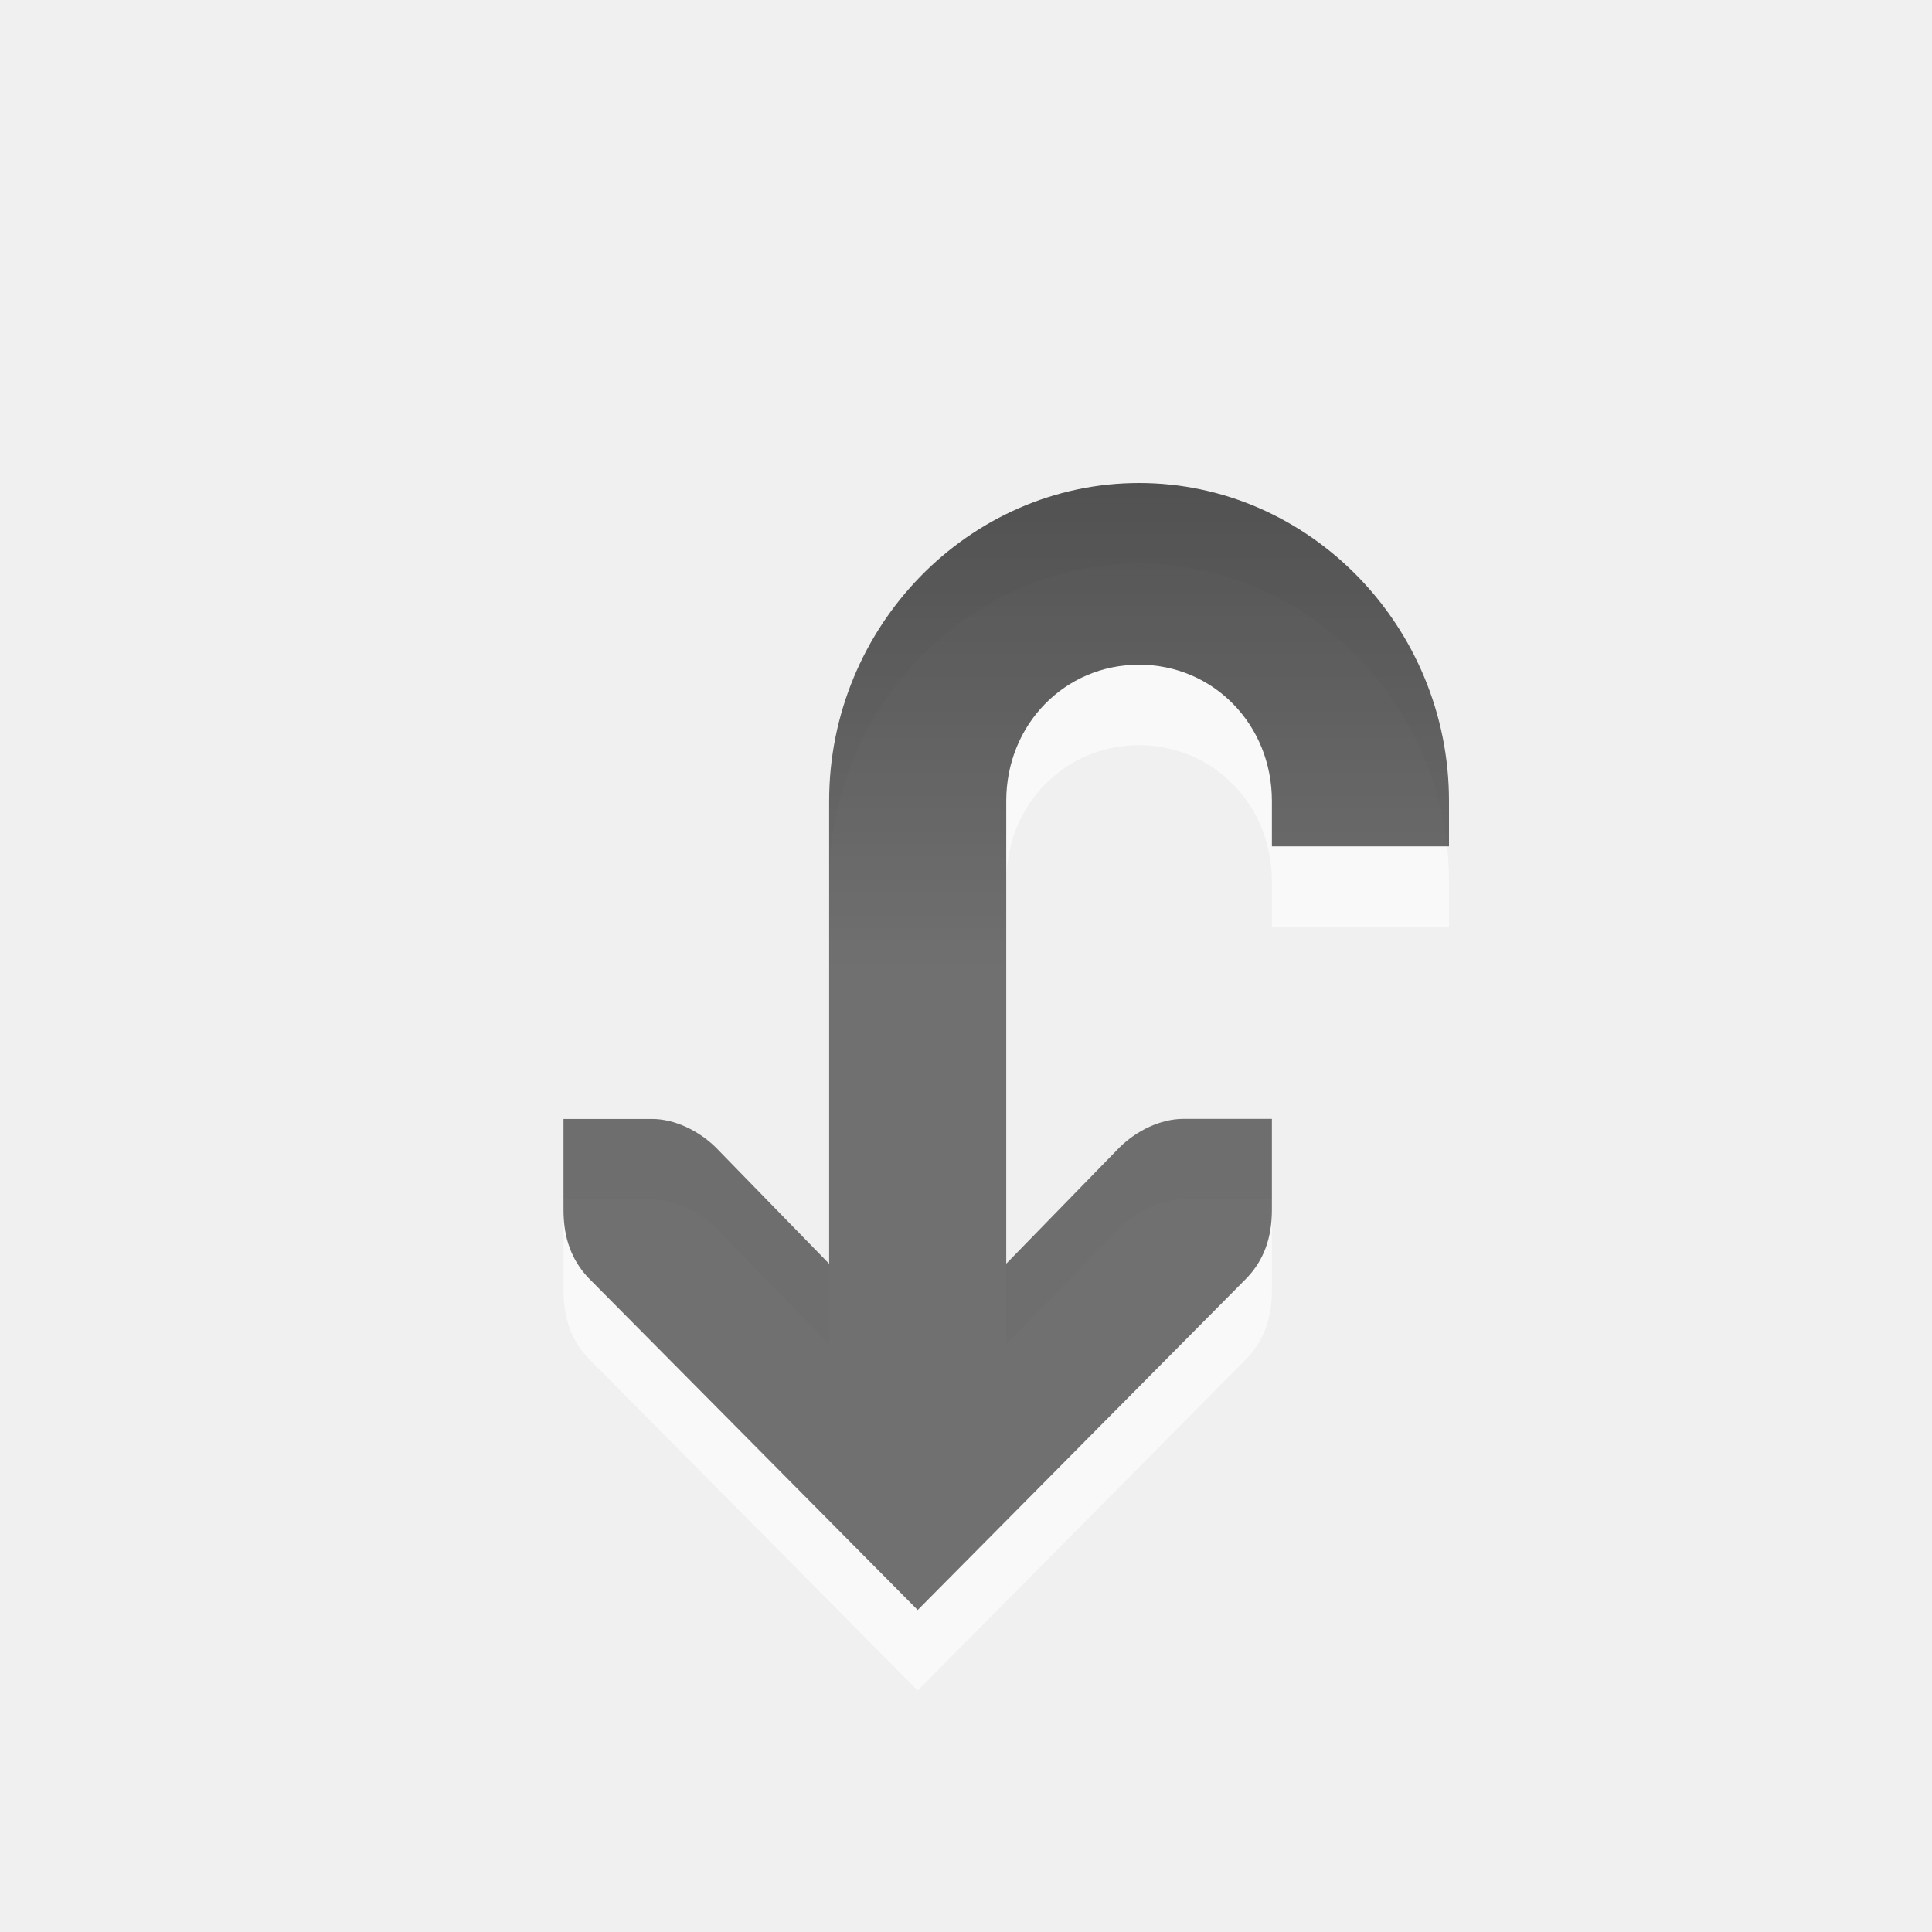
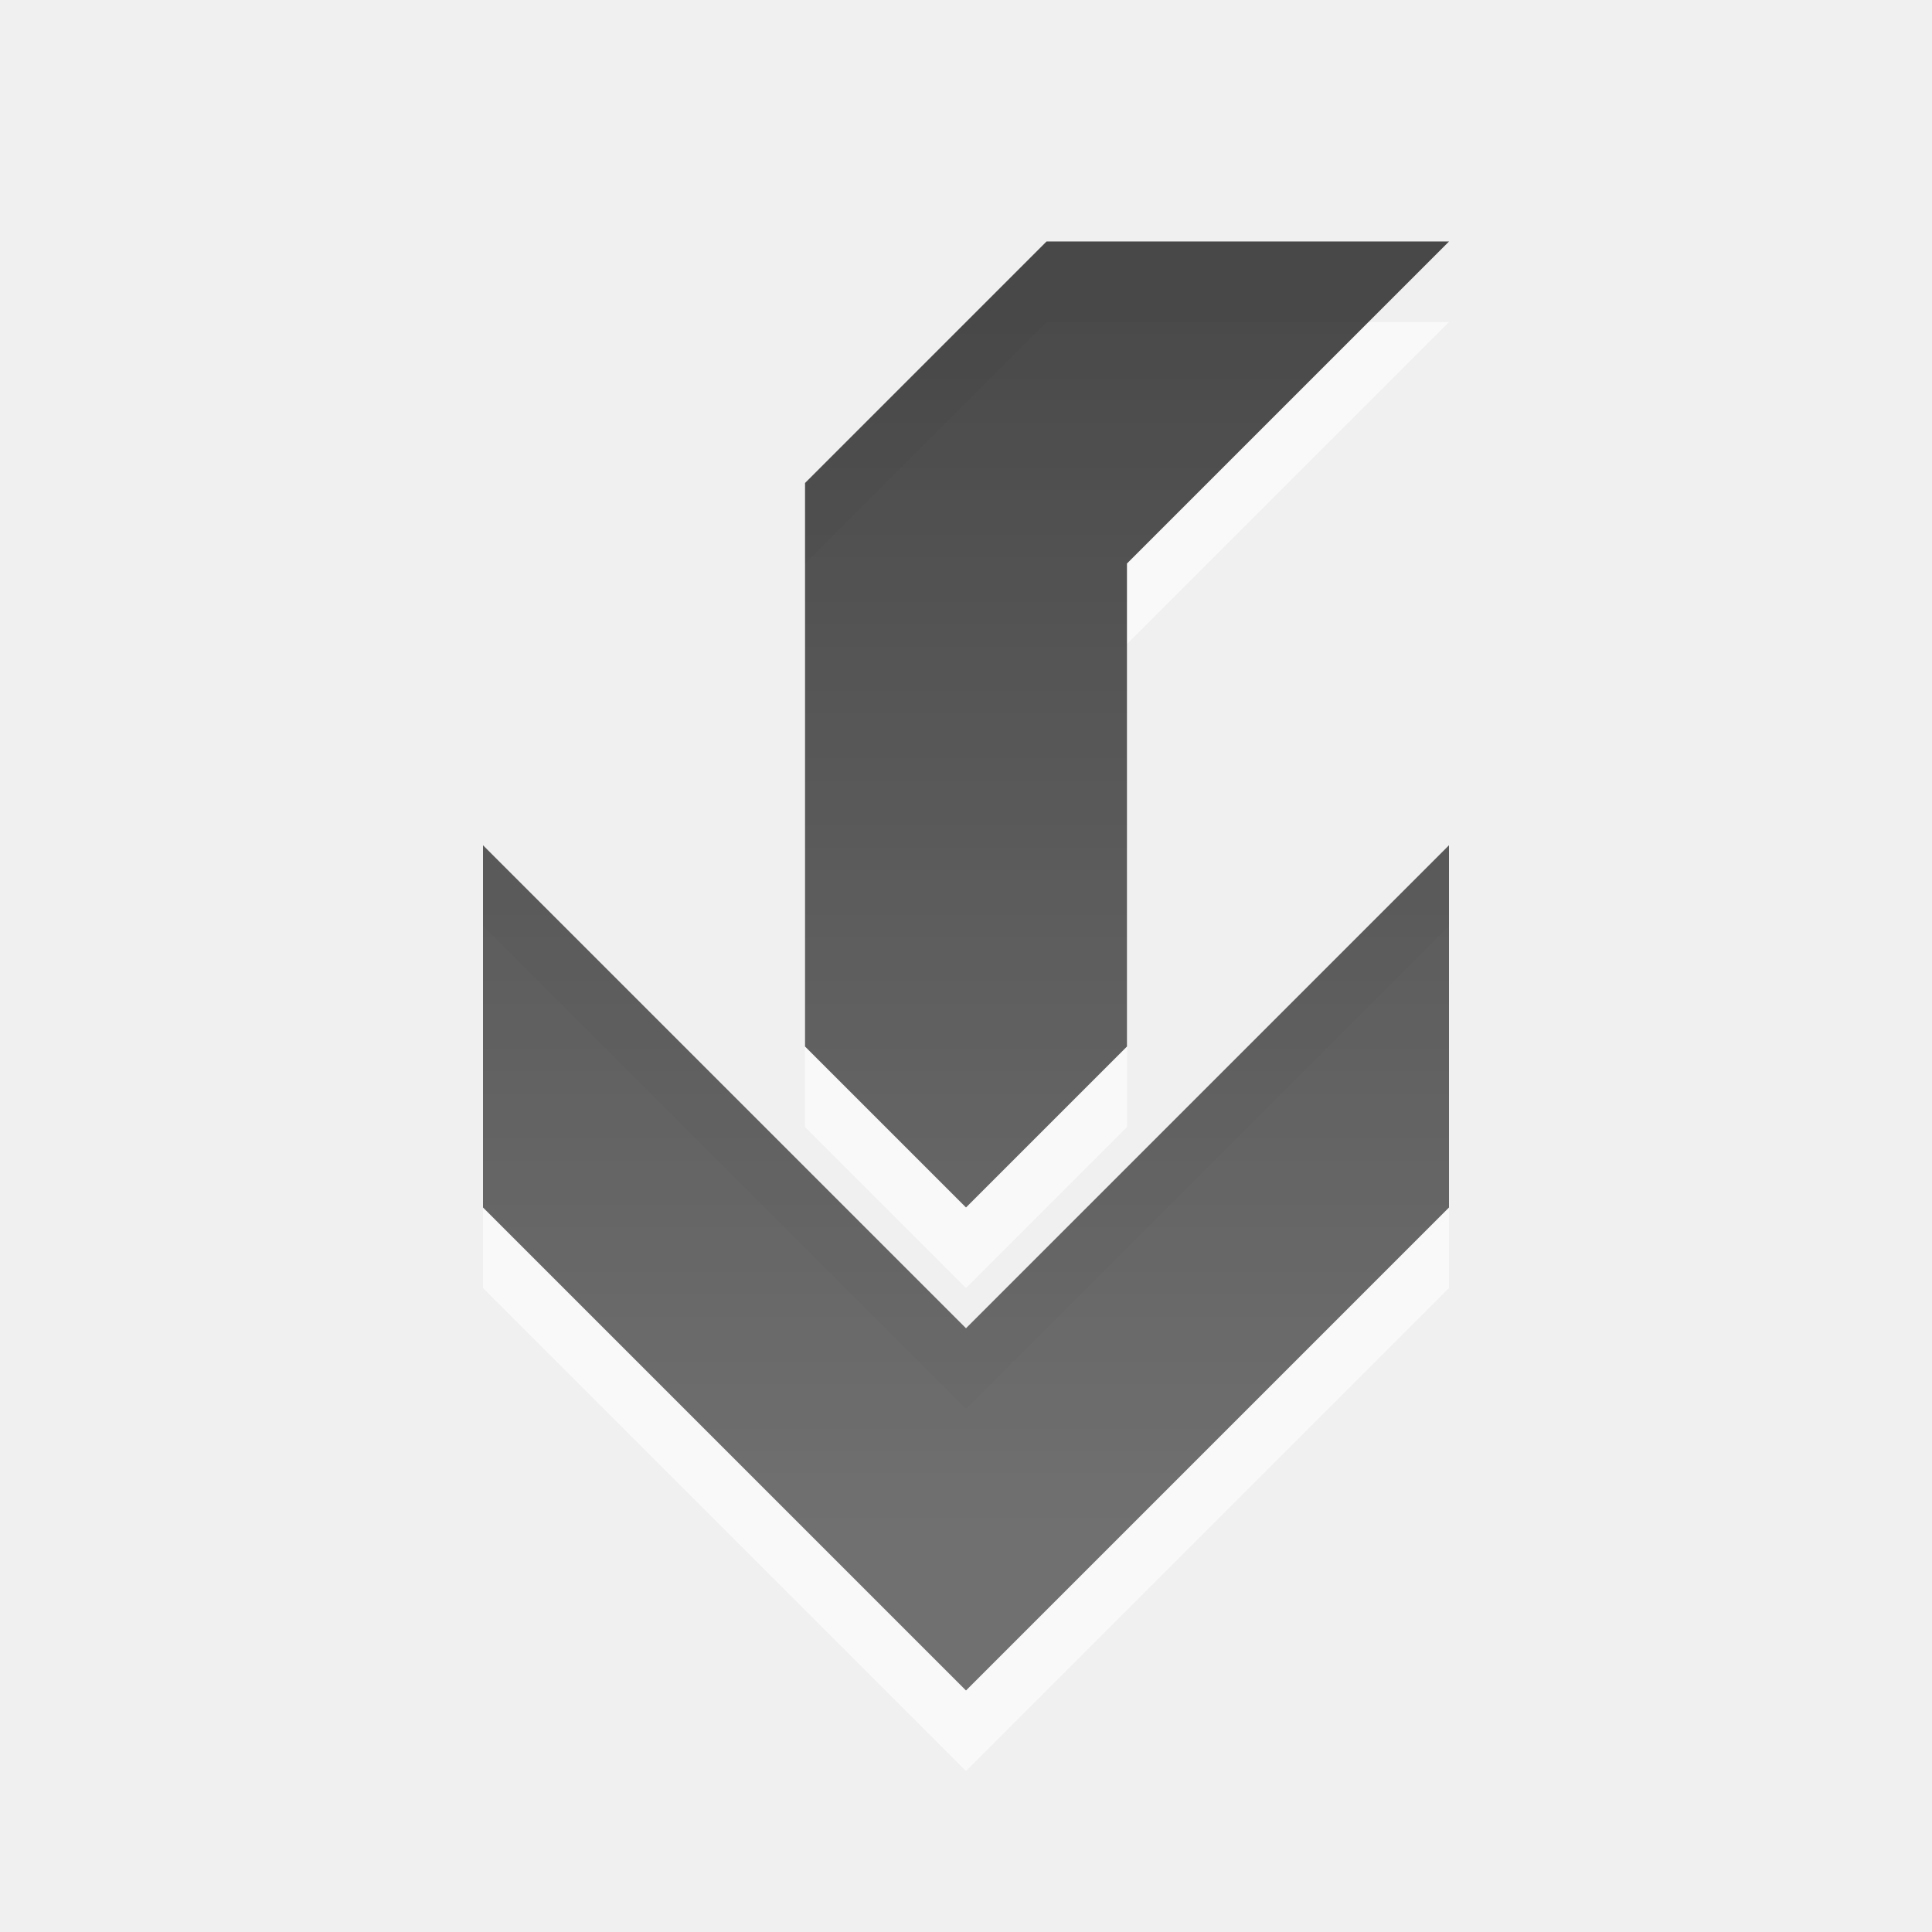
- <svg xmlns="http://www.w3.org/2000/svg" xmlns:xlink="http://www.w3.org/1999/xlink" viewBox="0 0 24 24" id="svg3074" version="1.1" width="100%" height="100%">
-   <defs id="defs3076">
-     <linearGradient gradientUnits="userSpaceOnUse" id="linearGradient1022-1" x2="0" y1="4.006" y2="12.024">
-       <stop offset="0" id="stop3079" />
-       <stop offset="1" stop-color="#363636" id="stop3081" />
+ <svg xmlns="http://www.w3.org/2000/svg" xmlns:xlink="http://www.w3.org/1999/xlink" width="24" height="24" id="svg6662" version="1.1">
+   <defs id="defs6664">
+     <linearGradient xlink:href="#linearGradient1022-8-8-3-0-3" id="linearGradient3322" gradientUnits="userSpaceOnUse" gradientTransform="matrix(1.679991,0,0,1.509722,41.52496,310.4648)" x1="49.688" y1="11.193" x2="49.688" y2="21.128" />
+     <linearGradient y2="11.024" y1="3.007" x2="0" id="linearGradient1022-8-8-3-0-3" gradientUnits="userSpaceOnUse">
+       <stop id="stop3001-0-9-4-4" offset="0" />
+       <stop id="stop3003-5-6-6-9" stop-color="#363636" offset="1" />
    </linearGradient>
-     <linearGradient gradientUnits="userSpaceOnUse" id="linearGradient1022-1-6" x2="0" y1="4.006" y2="12.024">
-       <stop offset="0" id="stop3079-8" />
-       <stop offset="1" stop-color="#363636" id="stop3081-6" />
+     <linearGradient xlink:href="#linearGradient1022-8-8-3-0-3-6" id="linearGradient3347" gradientUnits="userSpaceOnUse" gradientTransform="matrix(1.679991,0,0,1.509722,41.52496,310.4648)" x1="49.688" y1="11.193" x2="49.688" y2="21.128" />
+     <linearGradient y2="11.024" y1="3.007" x2="0" id="linearGradient1022-8-8-3-0-3-6" gradientUnits="userSpaceOnUse">
+       <stop id="stop3001-0-9-4-4-8" offset="0" />
+       <stop id="stop3003-5-6-6-9-3" stop-color="#363636" offset="1" />
    </linearGradient>
-     <linearGradient gradientTransform="translate(-7.29998,-5.97117)" y2="12.024" x2="0" y1="4.006" gradientUnits="userSpaceOnUse" id="linearGradient3542" xlink:href="#linearGradient1022-1-6" />
-     <linearGradient xlink:href="#linearGradient1022-1-6" id="linearGradient2992" gradientUnits="userSpaceOnUse" y1="4.006" x2="0" y2="12.024" gradientTransform="matrix(0.9747755,0,0,1,-0.1158414,0.02883)" />
+     <linearGradient xlink:href="#linearGradient1022-8-8-3-0-3-2" id="linearGradient3458" gradientUnits="userSpaceOnUse" gradientTransform="matrix(1.679991,0,0,1.509722,104.525,310.4641)" x1="47.902" y1="11.193" x2="47.902" y2="21.129" />
+     <linearGradient y2="11.024" y1="3.007" x2="0" id="linearGradient1022-8-8-3-0-3-2" gradientUnits="userSpaceOnUse">
+       <stop id="stop3001-0-9-4-4-5" offset="0" />
+       <stop id="stop3003-5-6-6-9-9" stop-color="#363636" offset="1" />
+     </linearGradient>
+     <linearGradient xlink:href="#linearGradient1022-8-8-3-0-2" id="linearGradient3475" gradientUnits="userSpaceOnUse" gradientTransform="matrix(1.119994,0,0,1.006481,66.01664,367.7634)" x1="103.26" y1="9.869" x2="103.26" y2="22.454" />
+     <linearGradient y2="11.024" y1="3.007" x2="0" id="linearGradient1022-8-8-3-0-2" gradientUnits="userSpaceOnUse">
+       <stop id="stop3001-0-9-4-1" offset="0" />
+       <stop id="stop3003-5-6-6-1" stop-color="#363636" offset="1" />
+     </linearGradient>
+     <linearGradient y2="11.024" y1="3.007" x2="0" id="linearGradient1022-8-8-3-0-2-99" gradientUnits="userSpaceOnUse">
+       <stop id="stop3001-0-9-4-1-0" offset="0" />
+       <stop id="stop3003-5-6-6-1-3" stop-color="#363636" offset="1" />
+     </linearGradient>
+     <linearGradient xlink:href="#linearGradient1022-8-8-3-0-2-99-2" id="linearGradient3536" gradientUnits="userSpaceOnUse" gradientTransform="matrix(1.679991,0,0,1.509722,71.02496,465.099)" x1="124.093" y1="-296.746" x2="124.093" y2="-281.842" />
+     <linearGradient y2="11.024" y1="3.007" x2="0" id="linearGradient1022-8-8-3-0-2-99-2" gradientUnits="userSpaceOnUse">
+       <stop id="stop3001-0-9-4-1-0-6" offset="0" />
+       <stop id="stop3003-5-6-6-1-3-3" stop-color="#363636" offset="1" />
+     </linearGradient>
+     <linearGradient y2="11.024" y1="3.007" x2="0" id="linearGradient1022-8-8-3-0-2-99-24" gradientUnits="userSpaceOnUse">
+       <stop id="stop3001-0-9-4-1-0-9" offset="0" />
+       <stop id="stop3003-5-6-6-1-3-0" stop-color="#363636" offset="1" />
+     </linearGradient>
+     <linearGradient xlink:href="#linearGradient1022-8-8-3-0-2-99-8" id="linearGradient3650" gradientUnits="userSpaceOnUse" gradientTransform="matrix(1.679991,0,0,1.509722,131.025,773.3667)" x1="124.093" y1="-296.746" x2="124.093" y2="-281.842" />
+     <linearGradient y2="11.024" y1="3.007" x2="0" id="linearGradient1022-8-8-3-0-2-99-8" gradientUnits="userSpaceOnUse">
+       <stop id="stop3001-0-9-4-1-0-4" offset="0" />
+       <stop id="stop3003-5-6-6-1-3-1" stop-color="#363636" offset="1" />
+     </linearGradient>
+     <linearGradient y2="11.024" y1="3.007" x2="0" id="linearGradient1022-8-8-3-0-2-3" gradientUnits="userSpaceOnUse">
+       <stop id="stop3001-0-9-4-1-4" offset="0" />
+       <stop id="stop3003-5-6-6-1-1" stop-color="#363636" offset="1" />
+     </linearGradient>
+     <linearGradient xlink:href="#linearGradient1022-8-8-3-0-2-9" id="linearGradient4054" gradientUnits="userSpaceOnUse" gradientTransform="matrix(1.679991,0,0,1.509722,71.02496,419.0983)" x1="195.522" y1="-296.746" x2="195.522" y2="-281.842" />
+     <linearGradient y2="11.024" y1="3.007" x2="0" id="linearGradient1022-8-8-3-0-2-9" gradientUnits="userSpaceOnUse">
+       <stop id="stop3001-0-9-4-1-8" offset="0" />
+       <stop id="stop3003-5-6-6-1-8" stop-color="#363636" offset="1" />
+     </linearGradient>
+     <linearGradient xlink:href="#linearGradient1022-8-8-3-0-2-4" id="linearGradient6109" gradientUnits="userSpaceOnUse" gradientTransform="matrix(1.679991,0,0,1.509722,101.025,110.8306)" x1="192.843" y1="-90.57" x2="192.843" y2="-77.323" />
+     <linearGradient y2="11.024" y1="3.007" x2="0" id="linearGradient1022-8-8-3-0-2-4" gradientUnits="userSpaceOnUse">
+       <stop id="stop3001-0-9-4-1-09" offset="0" />
+       <stop id="stop3003-5-6-6-1-5" stop-color="#363636" offset="1" />
+     </linearGradient>
+     <linearGradient y2="11.024" y1="3.007" x2="0" id="linearGradient1022-8-8-3-0-2-8" gradientUnits="userSpaceOnUse">
+       <stop id="stop3001-0-9-4-1-81" offset="0" />
+       <stop id="stop3003-5-6-6-1-53" stop-color="#363636" offset="1" />
+     </linearGradient>
+     <linearGradient y2="11.024" y1="3.007" x2="0" id="linearGradient1022-8-8-3-0-27" gradientUnits="userSpaceOnUse">
+       <stop id="stop3001-0-9-4-6" offset="0" />
+       <stop id="stop3003-5-6-6-01" stop-color="#363636" offset="1" />
+     </linearGradient>
+     <linearGradient y2="11.024" y1="3.007" x2="0" id="linearGradient1022-8-8-3-0-27-2" gradientUnits="userSpaceOnUse">
+       <stop id="stop3001-0-9-4-6-8" offset="0" />
+       <stop id="stop3003-5-6-6-01-8" stop-color="#363636" offset="1" />
+     </linearGradient>
+     <linearGradient y2="11.024" y1="3.007" x2="0" id="linearGradient1022-8-8-3-0-27-7" gradientUnits="userSpaceOnUse">
+       <stop id="stop3001-0-9-4-6-6" offset="0" />
+       <stop id="stop3003-5-6-6-01-3" stop-color="#363636" offset="1" />
+     </linearGradient>
+     <linearGradient xlink:href="#linearGradient1022-8-8-3-0-05" id="linearGradient3418-3" gradientUnits="userSpaceOnUse" gradientTransform="matrix(1.119994,0,0,1.006481,87.01664,409.7634)" x1="33.914" y1="9.206" x2="33.914" y2="19.141" />
+     <linearGradient y2="11.024" y1="3.007" x2="0" id="linearGradient1022-8-8-3-0-05" gradientUnits="userSpaceOnUse">
+       <stop id="stop3001-0-9-4-49" offset="0" />
+       <stop id="stop3003-5-6-6-8" stop-color="#363636" offset="1" />
+     </linearGradient>
+     <linearGradient xlink:href="#linearGradient1022-8-8-3-0-1" id="linearGradient4144" gradientUnits="userSpaceOnUse" gradientTransform="matrix(1.119994,0,0,1.006481,85.01664,119.4957)" x1="32.724" y1="11.193" x2="32.724" y2="21.129" />
+     <linearGradient y2="11.024" y1="3.007" x2="0" id="linearGradient1022-8-8-3-0-1" gradientUnits="userSpaceOnUse">
+       <stop id="stop3001-0-9-4-2" offset="0" />
+       <stop id="stop3003-5-6-6-2" stop-color="#363636" offset="1" />
+     </linearGradient>
+     <linearGradient xlink:href="#linearGradient1022-8-8-3-0-06" id="linearGradient3418-9" gradientUnits="userSpaceOnUse" gradientTransform="matrix(1.119994,0,0,1.006481,83.01664,449.7634)" x1="34.509" y1="-297.077" x2="34.509" y2="-287.141" />
+     <linearGradient y2="11.024" y1="3.007" x2="0" id="linearGradient1022-8-8-3-0-06" gradientUnits="userSpaceOnUse">
+       <stop id="stop3001-0-9-4-9" offset="0" />
+       <stop id="stop3003-5-6-6-5" stop-color="#363636" offset="1" />
+     </linearGradient>
+     <linearGradient xlink:href="#linearGradient1022-8-8-3-0-05-3" id="linearGradient5423" gradientUnits="userSpaceOnUse" gradientTransform="matrix(1.119994,0,0,1.006481,87.01664,409.7634)" x1="48.795" y1="9.206" x2="48.795" y2="19.141" />
+     <linearGradient y2="11.024" y1="3.007" x2="0" id="linearGradient1022-8-8-3-0-05-3" gradientUnits="userSpaceOnUse">
+       <stop id="stop3001-0-9-4-49-5" offset="0" />
+       <stop id="stop3003-5-6-6-8-6" stop-color="#363636" offset="1" />
+     </linearGradient>
+     <linearGradient xlink:href="#linearGradient1022-8-8-3-0-06-0" id="linearGradient3735" gradientUnits="userSpaceOnUse" gradientTransform="matrix(1.119994,0,0,1.006481,83.01664,449.7634)" x1="52.366" y1="9.206" x2="52.366" y2="19.141" />
+     <linearGradient y2="11.024" y1="3.007" x2="0" id="linearGradient1022-8-8-3-0-06-0" gradientUnits="userSpaceOnUse">
+       <stop id="stop3001-0-9-4-9-7" offset="0" />
+       <stop id="stop3003-5-6-6-5-3" stop-color="#363636" offset="1" />
+     </linearGradient>
+     <linearGradient xlink:href="#linearGradient1022-8-8-3-0-1-2" id="linearGradient4156" gradientUnits="userSpaceOnUse" gradientTransform="matrix(1.119994,0,0,1.006481,85.01664,119.4957)" x1="50.582" y1="11.193" x2="50.582" y2="21.129" />
+     <linearGradient y2="11.024" y1="3.007" x2="0" id="linearGradient1022-8-8-3-0-1-2" gradientUnits="userSpaceOnUse">
+       <stop id="stop3001-0-9-4-2-8" offset="0" />
+       <stop id="stop3003-5-6-6-2-2" stop-color="#363636" offset="1" />
+     </linearGradient>
+     <linearGradient xlink:href="#linearGradient1022-8-8-3-0-06-08" id="linearGradient3733" gradientUnits="userSpaceOnUse" gradientTransform="matrix(1.119994,0,0,1.006481,83.01664,449.7634)" x1="70.224" y1="9.206" x2="70.224" y2="19.141" />
+     <linearGradient y2="11.024" y1="3.007" x2="0" id="linearGradient1022-8-8-3-0-06-08" gradientUnits="userSpaceOnUse">
+       <stop id="stop3001-0-9-4-9-9" offset="0" />
+       <stop id="stop3003-5-6-6-5-31" stop-color="#363636" offset="1" />
+     </linearGradient>
+     <linearGradient xlink:href="#linearGradient1022-8-8-3-0-06-5" id="linearGradient3731" gradientUnits="userSpaceOnUse" gradientTransform="matrix(1.119994,0,0,1.006481,83.01664,449.7634)" x1="88.081" y1="9.206" x2="88.081" y2="19.141" />
+     <linearGradient y2="11.024" y1="3.007" x2="0" id="linearGradient1022-8-8-3-0-06-5" gradientUnits="userSpaceOnUse">
+       <stop id="stop3001-0-9-4-9-8" offset="0" />
+       <stop id="stop3003-5-6-6-5-0" stop-color="#363636" offset="1" />
+     </linearGradient>
+     <linearGradient y2="19.141" x2="88.081" y1="9.206" x1="88.081" gradientTransform="matrix(1.119994,0,0,1.006481,83.01664,449.7634)" gradientUnits="userSpaceOnUse" id="linearGradient8062" xlink:href="#linearGradient1022-8-8-3-0-06-5" />
  </defs>
-   <path d="M 14.15,7 C 16.263,7 18,8.782 18,10.95 v 0.564 h -2.2 v -0.564 c 0,-0.948 -0.726,-1.693 -1.65,-1.693 -0.924,0 -1.65,0.744 -1.65,1.693 v 5.748 l 1.409,-1.446 c 0.209,-0.206 0.508,-0.353 0.791,-0.353 h 1.1 v 1.128 c 0,0.349 -0.099,0.623 -0.309,0.846 L 11.4,21 7.309,16.874 C 7.099,16.651 7,16.377 7,16.028 v -1.128 h 1.1 c 0.283,0 0.581,0.147 0.791,0.353 l 1.409,1.446 V 10.95 C 10.3,8.782 12.037,7 14.15,7 z" id="path3083" style="opacity:0.6;color:#000000;fill:#ffffff;fill-opacity:1;fill-rule:nonzero;stroke-width:1;stroke-linecap:butt;stroke-linejoin:miter;stroke-miterlimit:4;stroke-opacity:1;stroke-dasharray:none;stroke-dashoffset:0;marker:none;visibility:visible;display:inline;overflow:visible;enable-background:accumulate" />
-   <path d="M 14.15,6 C 16.263,6 18,7.782 18,9.95 v 0.564 H 15.8 V 9.95 c 0,-0.948 -0.726,-1.693 -1.65,-1.693 -0.924,0 -1.65,0.744 -1.65,1.693 v 5.748 l 1.409,-1.446 c 0.209,-0.206 0.508,-0.353 0.791,-0.353 h 1.1 v 1.128 c 0,0.349 -0.099,0.623 -0.309,0.846 L 11.4,20 7.309,15.874 C 7.099,15.651 7,15.377 7,15.028 v -1.128 h 1.1 c 0.283,0 0.581,0.147 0.791,0.353 l 1.409,1.446 V 9.95 C 10.3,7.782 12.037,6 14.15,6 z" id="path3085" style="opacity:0.7;color:#000000;fill:url(#linearGradient2992);fill-opacity:1;fill-rule:nonzero;stroke-width:1;stroke-linecap:butt;stroke-linejoin:miter;stroke-miterlimit:4;stroke-opacity:1;stroke-dasharray:none;stroke-dashoffset:0;marker:none;visibility:visible;display:inline;overflow:visible;enable-background:accumulate" />
+   <g id="capa1" transform="translate(0,-1028.362)">
+     <g id="go-jump-rtl" transform="matrix(1.5,0,0,1.5,-262.5,343.819)">
+       <rect y="456.362" x="175" height="16" width="16" id="rect3061" style="opacity:0.6;color:#000000;fill:none;stroke:none;stroke-width:1;marker:none;visibility:visible;display:inline;overflow:visible;enable-background:accumulate" />
+       <path id="path6549" d="m 179,467.029 4,4 4,-4 0,-3 -4,4 -4,-4 z m 2.667,-1.333 1.333,1.333 1.333,-1.333 0,-4 2.667,-2.667 -3.333,10e-6 -2,2 z" style="opacity:0.6;color:#000000;fill:#ffffff;fill-opacity:1;fill-rule:nonzero;stroke:none;stroke-width:0.667;marker:none;visibility:visible;display:inline;overflow:visible;enable-background:accumulate" />
+       <path style="opacity:0.7;color:#000000;fill:url(#linearGradient8062);fill-opacity:1;fill-rule:nonzero;stroke:none;stroke-width:1;marker:none;visibility:visible;display:inline;overflow:visible;enable-background:accumulate" d="m 179,466.362 4,4 4,-4 0,-3 -4,4 -4,-4 z m 2.667,-1.333 1.333,1.333 1.333,-1.333 0,-4 2.667,-2.667 -3.333,10e-6 -2,2 z" id="path6496" />
+     </g>
+   </g>
</svg>
